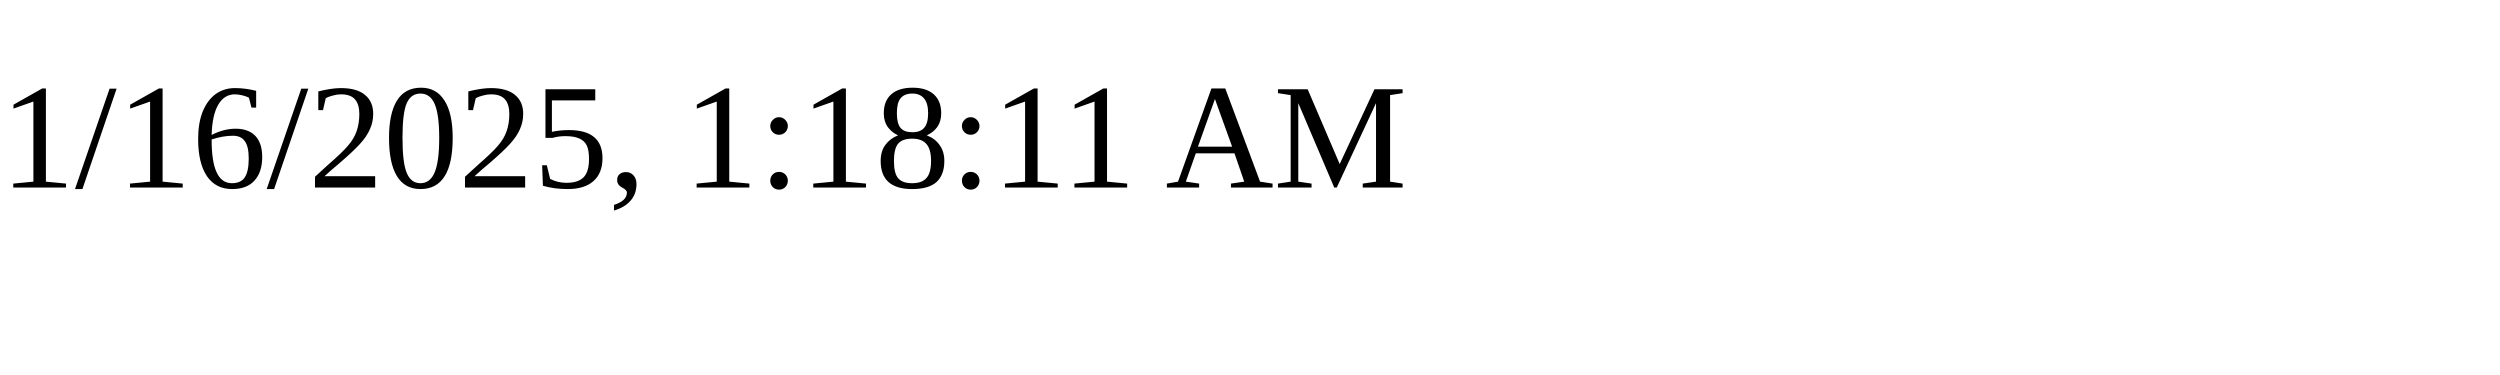
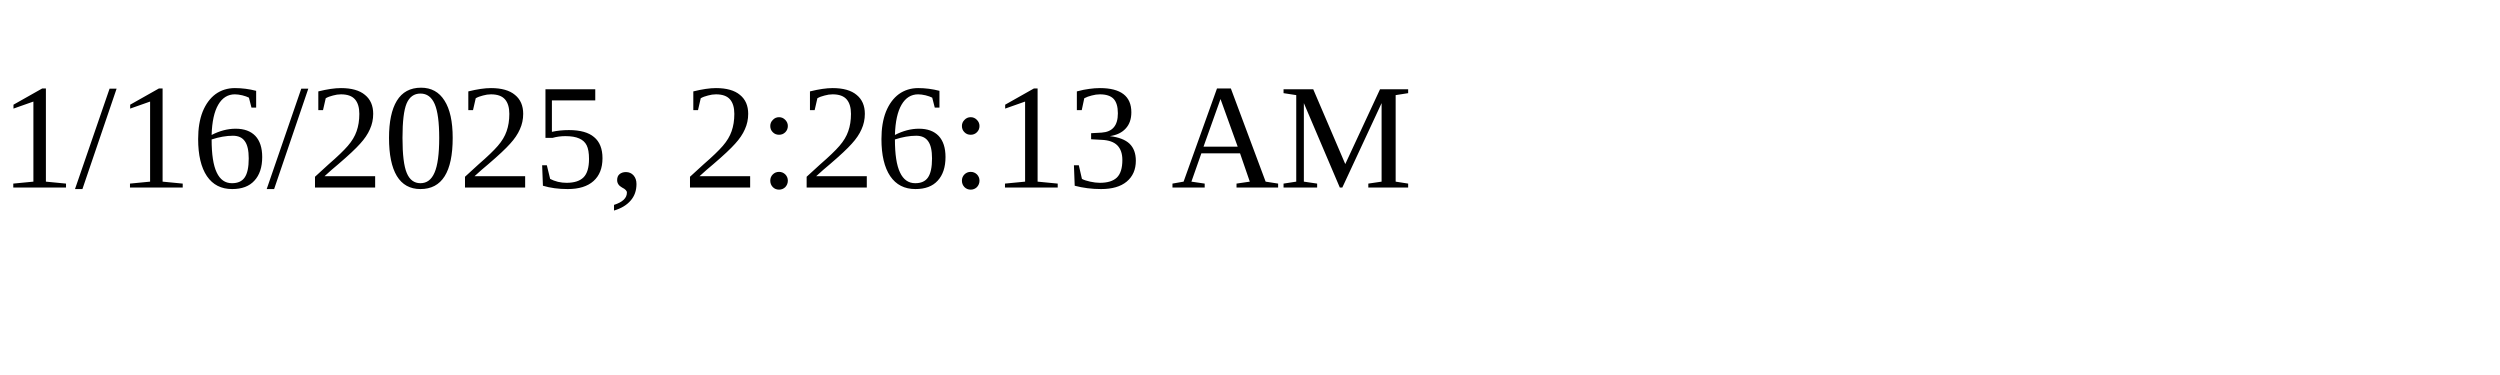
<svg xmlns="http://www.w3.org/2000/svg" height="30" width="200">
-   <text x="0" y="15">1/16/2025, 1:18:11 AM</text>
+   <text x="0" y="15">1/16/2025, 2:26:13 AM</text>
</svg>
